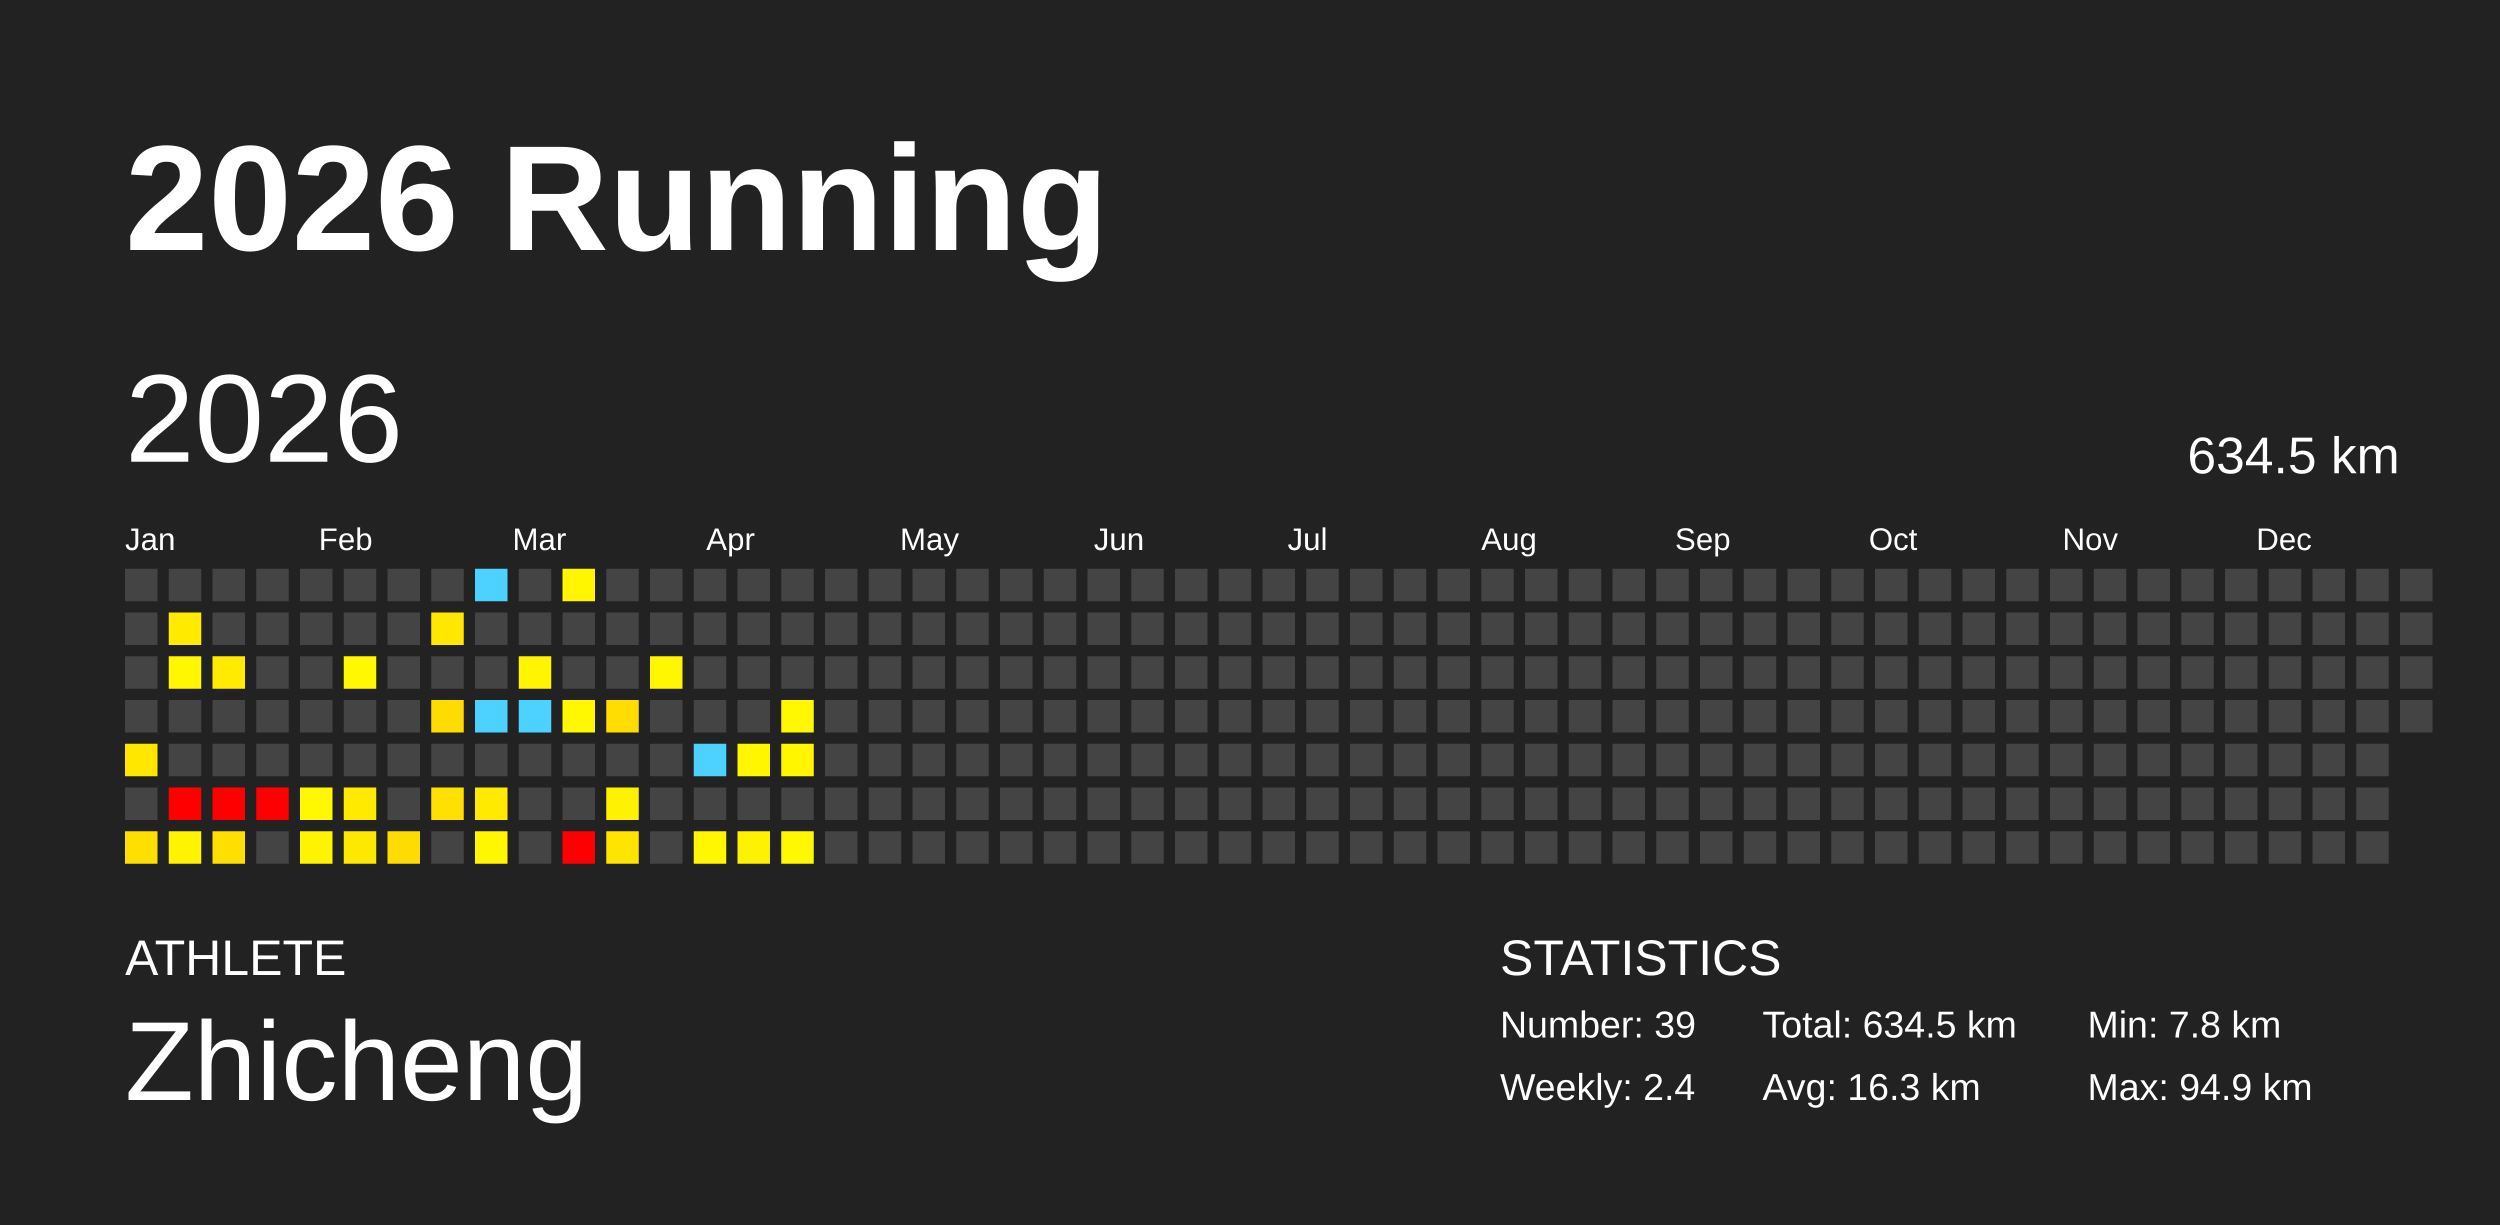
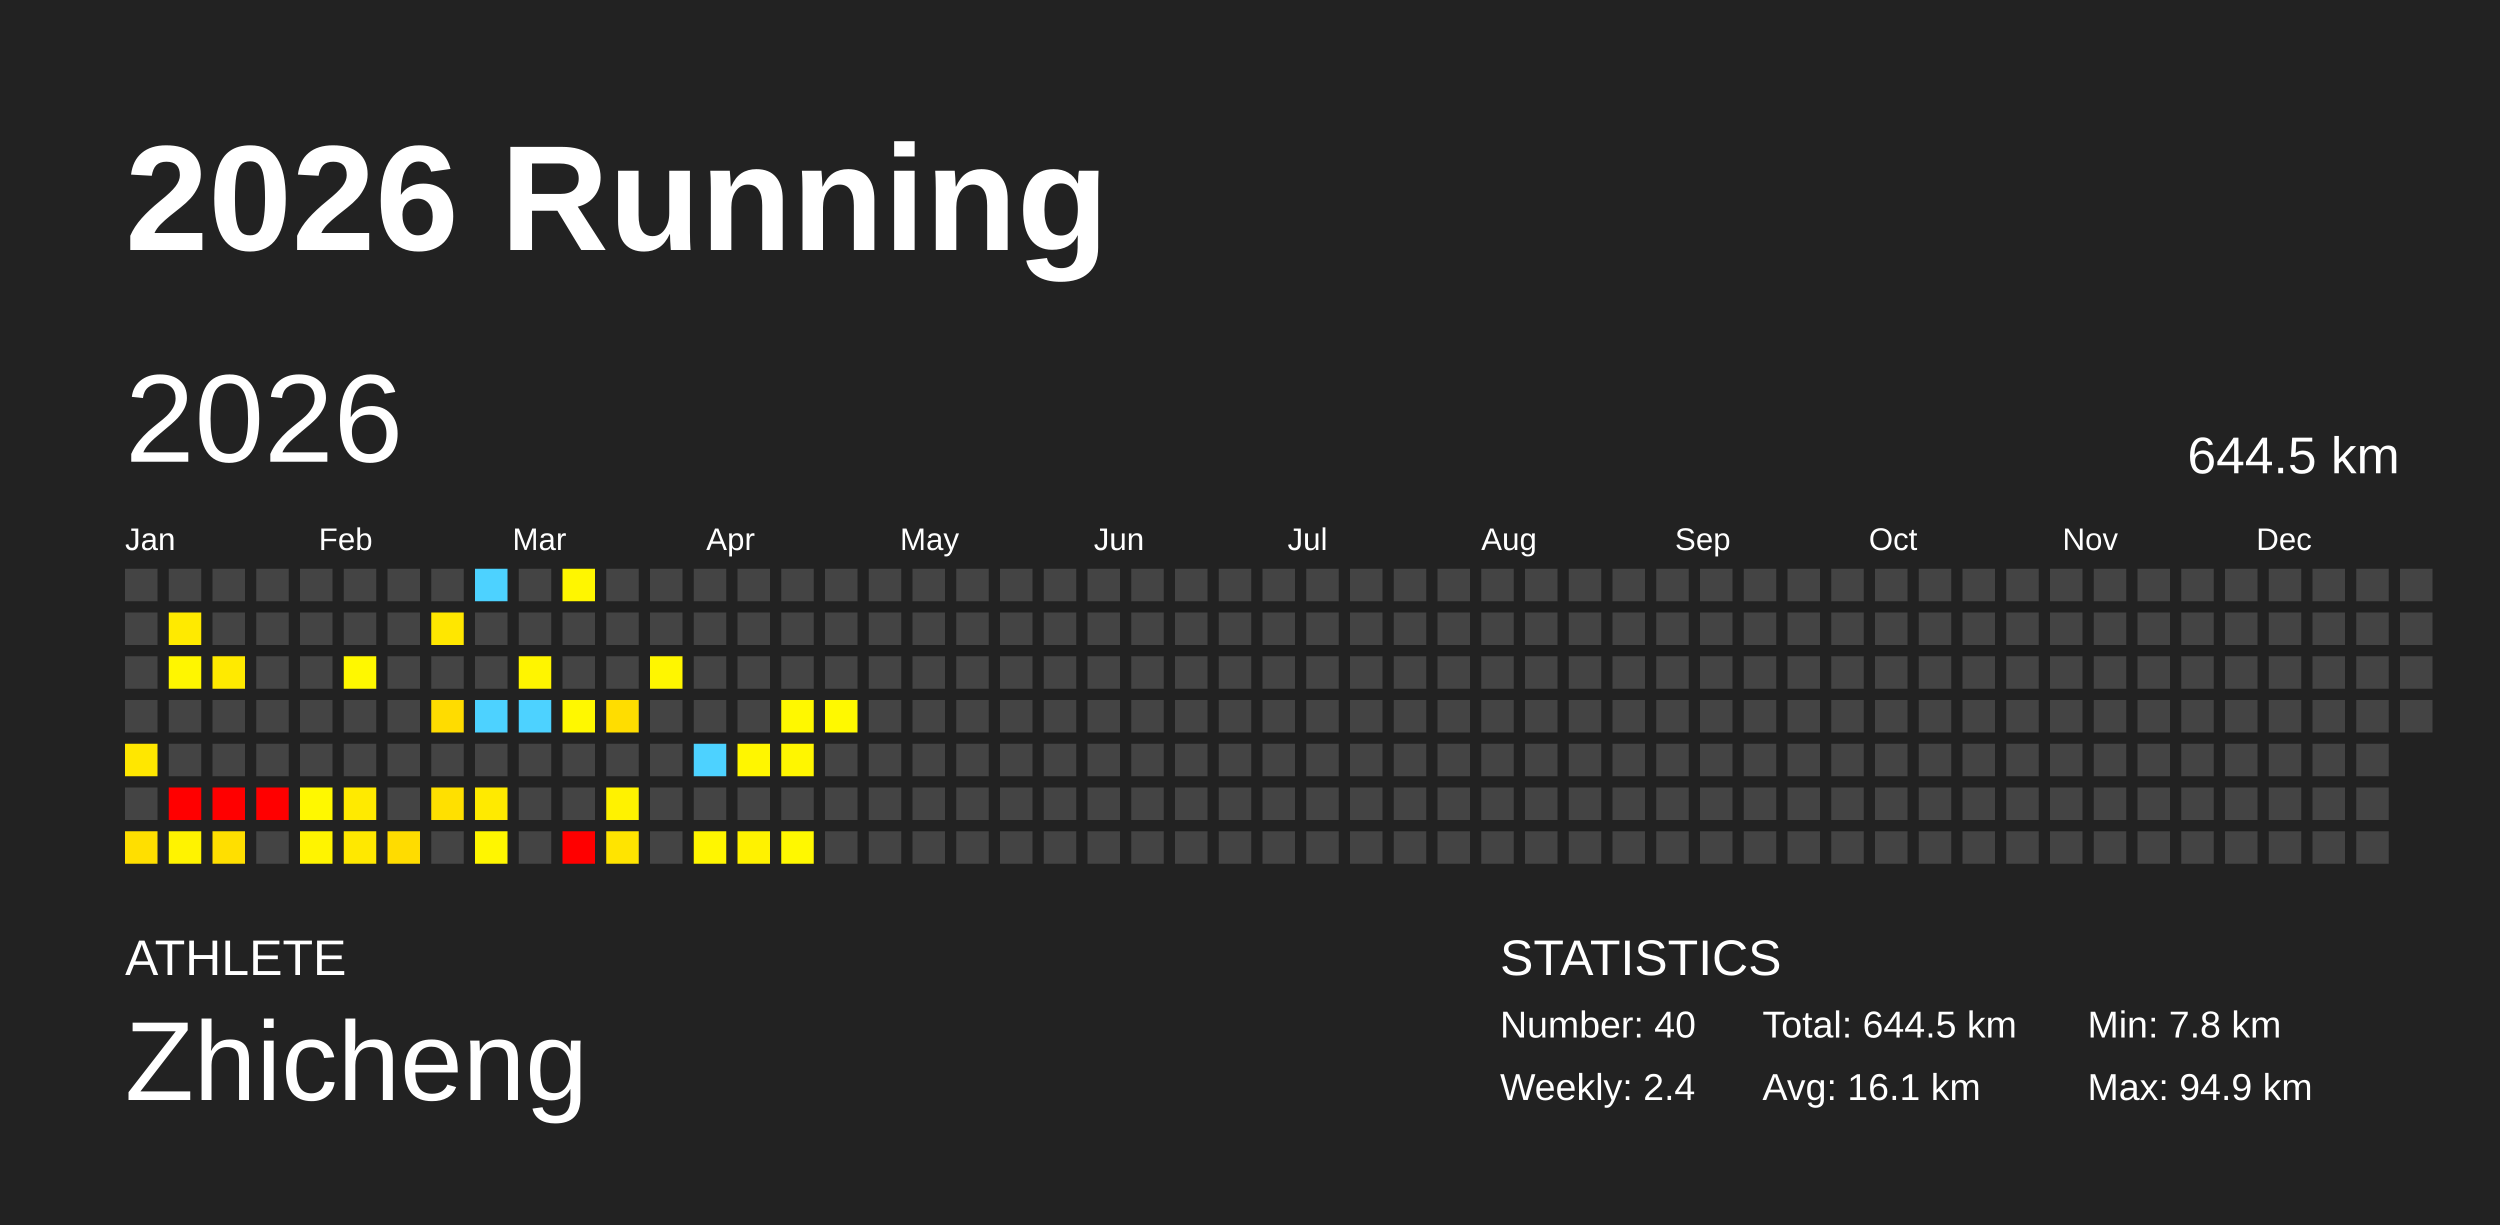
<svg xmlns="http://www.w3.org/2000/svg" baseProfile="full" height="98mm" version="1.1" viewBox="0,0,200,98" width="200mm">
  <defs />
  <rect fill="#222222" height="98" width="200" x="0" y="0" />
  <text fill="#FFFFFF" style="font-size:12px; font-family:Arial; font-weight:bold;" x="10" y="20">2026 Running</text>
  <text fill="#FFFFFF" style="font-size:4px; font-family:Arial" x="10" y="78">ATHLETE</text>
  <text fill="#FFFFFF" style="font-size:9px; font-family:Arial" x="10" y="88">Zhicheng</text>
  <text fill="#FFFFFF" style="font-size:4px; font-family:Arial" x="120" y="78">STATISTICS</text>
-   <text fill="#FFFFFF" style="font-size:3px; font-family:Arial" x="120" y="83">Number: 39</text>
+   <text fill="#FFFFFF" style="font-size:3px; font-family:Arial" x="120" y="83">Number: 40</text>
  <text fill="#FFFFFF" style="font-size:3px; font-family:Arial" x="120" y="88">Weekly: 2.4</text>
-   <text fill="#FFFFFF" style="font-size:3px; font-family:Arial" x="141" y="83">Total: 634.5 km</text>
-   <text fill="#FFFFFF" style="font-size:3px; font-family:Arial" x="141" y="88">Avg: 16.3 km</text>
+   <text fill="#FFFFFF" style="font-size:3px; font-family:Arial" x="141" y="83">Total: 644.5 km</text>
+   <text fill="#FFFFFF" style="font-size:3px; font-family:Arial" x="141" y="88">Avg: 16.1 km</text>
  <text fill="#FFFFFF" style="font-size:3px; font-family:Arial" x="167" y="83">Min: 7.8 km</text>
  <text fill="#FFFFFF" style="font-size:3px; font-family:Arial" x="167" y="88">Max: 94.9 km</text>
  <text dominant-baseline="hanging" fill="#FFFFFF" style="font-size:10.0px; font-family:Arial;" x="10" y="30">2026</text>
-   <text dominant-baseline="hanging" fill="#FFFFFF" style="font-size:4.125px; font-family:Arial;" x="175" y="35">634.5 km</text>
+   <text dominant-baseline="hanging" fill="#FFFFFF" style="font-size:4.125px; font-family:Arial;" x="175" y="35">644.5 km</text>
  <text fill="#FFFFFF" style="font-size:2.5px; font-family:Arial" x="10.0" y="44">Jan</text>
  <text fill="#FFFFFF" style="font-size:2.5px; font-family:Arial" x="25.5" y="44">Feb</text>
  <text fill="#FFFFFF" style="font-size:2.5px; font-family:Arial" x="41.0" y="44">Mar</text>
  <text fill="#FFFFFF" style="font-size:2.5px; font-family:Arial" x="56.5" y="44">Apr</text>
  <text fill="#FFFFFF" style="font-size:2.5px; font-family:Arial" x="72.0" y="44">May</text>
  <text fill="#FFFFFF" style="font-size:2.5px; font-family:Arial" x="87.5" y="44">Jun</text>
  <text fill="#FFFFFF" style="font-size:2.5px; font-family:Arial" x="103.0" y="44">Jul</text>
  <text fill="#FFFFFF" style="font-size:2.5px; font-family:Arial" x="118.5" y="44">Aug</text>
  <text fill="#FFFFFF" style="font-size:2.5px; font-family:Arial" x="134.0" y="44">Sep</text>
  <text fill="#FFFFFF" style="font-size:2.5px; font-family:Arial" x="149.5" y="44">Oct</text>
  <text fill="#FFFFFF" style="font-size:2.5px; font-family:Arial" x="165.0" y="44">Nov</text>
  <text fill="#FFFFFF" style="font-size:2.5px; font-family:Arial" x="180.5" y="44">Dec</text>
  <rect fill="#444444" height="2.6" width="2.6" x="10.0" y="45.5" />
  <rect fill="#444444" height="2.6" width="2.6" x="10.0" y="49.0" />
  <rect fill="#444444" height="2.6" width="2.6" x="10.0" y="52.5" />
  <rect fill="#444444" height="2.6" width="2.6" x="10.0" y="56.0" />
  <rect fill="#ffe700" height="2.6" width="2.6" x="10.0" y="59.5" />
  <rect fill="#444444" height="2.6" width="2.6" x="10.0" y="63.0" />
  <rect fill="#ffdf00" height="2.6" width="2.6" x="10.0" y="66.5" />
  <rect fill="#444444" height="2.6" width="2.6" x="13.5" y="45.5" />
  <rect fill="#ffea00" height="2.6" width="2.6" x="13.5" y="49.0" />
  <rect fill="#fff600" height="2.6" width="2.6" x="13.5" y="52.5" />
  <rect fill="#444444" height="2.6" width="2.6" x="13.5" y="56.0" />
  <rect fill="#444444" height="2.6" width="2.6" x="13.5" y="59.5" />
  <rect fill="red" height="2.6" width="2.6" x="13.5" y="63.0" />
  <rect fill="#fff300" height="2.6" width="2.6" x="13.5" y="66.5" />
  <rect fill="#444444" height="2.6" width="2.6" x="17.0" y="45.5" />
  <rect fill="#444444" height="2.6" width="2.6" x="17.0" y="49.0" />
  <rect fill="#ffea00" height="2.6" width="2.6" x="17.0" y="52.5" />
  <rect fill="#444444" height="2.6" width="2.6" x="17.0" y="56.0" />
  <rect fill="#444444" height="2.6" width="2.6" x="17.0" y="59.5" />
  <rect fill="red" height="2.6" width="2.6" x="17.0" y="63.0" />
  <rect fill="#ffdf00" height="2.6" width="2.6" x="17.0" y="66.5" />
  <rect fill="#444444" height="2.6" width="2.6" x="20.5" y="45.5" />
  <rect fill="#444444" height="2.6" width="2.6" x="20.5" y="49.0" />
  <rect fill="#444444" height="2.6" width="2.6" x="20.5" y="52.5" />
  <rect fill="#444444" height="2.6" width="2.6" x="20.5" y="56.0" />
  <rect fill="#444444" height="2.6" width="2.6" x="20.5" y="59.5" />
  <rect fill="red" height="2.6" width="2.6" x="20.5" y="63.0" />
  <rect fill="#444444" height="2.6" width="2.6" x="20.5" y="66.5" />
  <rect fill="#444444" height="2.6" width="2.6" x="24.0" y="45.5" />
  <rect fill="#444444" height="2.6" width="2.6" x="24.0" y="49.0" />
  <rect fill="#444444" height="2.6" width="2.6" x="24.0" y="52.5" />
  <rect fill="#444444" height="2.6" width="2.6" x="24.0" y="56.0" />
  <rect fill="#444444" height="2.6" width="2.6" x="24.0" y="59.5" />
  <rect fill="#fff800" height="2.6" width="2.6" x="24.0" y="63.0" />
  <rect fill="#fff400" height="2.6" width="2.6" x="24.0" y="66.5" />
  <rect fill="#444444" height="2.6" width="2.6" x="27.5" y="45.5" />
  <rect fill="#444444" height="2.6" width="2.6" x="27.5" y="49.0" />
  <rect fill="#fff800" height="2.6" width="2.6" x="27.5" y="52.5" />
  <rect fill="#444444" height="2.6" width="2.6" x="27.5" y="56.0" />
  <rect fill="#444444" height="2.6" width="2.6" x="27.5" y="59.5" />
  <rect fill="#ffea00" height="2.6" width="2.6" x="27.5" y="63.0" />
  <rect fill="#ffe800" height="2.6" width="2.6" x="27.5" y="66.5" />
  <rect fill="#444444" height="2.6" width="2.6" x="31.0" y="45.5" />
  <rect fill="#444444" height="2.6" width="2.6" x="31.0" y="49.0" />
  <rect fill="#444444" height="2.6" width="2.6" x="31.0" y="52.5" />
  <rect fill="#444444" height="2.6" width="2.6" x="31.0" y="56.0" />
  <rect fill="#444444" height="2.6" width="2.6" x="31.0" y="59.5" />
  <rect fill="#444444" height="2.6" width="2.6" x="31.0" y="63.0" />
  <rect fill="#ffdc00" height="2.6" width="2.6" x="31.0" y="66.5" />
  <rect fill="#444444" height="2.6" width="2.6" x="34.5" y="45.5" />
  <rect fill="#ffe700" height="2.6" width="2.6" x="34.5" y="49.0" />
  <rect fill="#444444" height="2.6" width="2.6" x="34.5" y="52.5" />
  <rect fill="#ffdc00" height="2.6" width="2.6" x="34.5" y="56.0" />
  <rect fill="#444444" height="2.6" width="2.6" x="34.5" y="59.5" />
  <rect fill="#ffe000" height="2.6" width="2.6" x="34.5" y="63.0" />
  <rect fill="#444444" height="2.6" width="2.6" x="34.5" y="66.5" />
  <rect fill="#4dd2ff" height="2.6" width="2.6" x="38.0" y="45.5" />
  <rect fill="#444444" height="2.6" width="2.6" x="38.0" y="49.0" />
  <rect fill="#444444" height="2.6" width="2.6" x="38.0" y="52.5" />
  <rect fill="#4dd2ff" height="2.6" width="2.6" x="38.0" y="56.0" />
  <rect fill="#444444" height="2.6" width="2.6" x="38.0" y="59.5" />
  <rect fill="#ffea00" height="2.6" width="2.6" x="38.0" y="63.0" />
  <rect fill="#fff600" height="2.6" width="2.6" x="38.0" y="66.5" />
  <rect fill="#444444" height="2.6" width="2.6" x="41.5" y="45.5" />
  <rect fill="#444444" height="2.6" width="2.6" x="41.5" y="49.0" />
  <rect fill="#fff500" height="2.6" width="2.6" x="41.5" y="52.5" />
  <rect fill="#4dd2ff" height="2.6" width="2.6" x="41.5" y="56.0" />
  <rect fill="#444444" height="2.6" width="2.6" x="41.5" y="59.5" />
  <rect fill="#444444" height="2.6" width="2.6" x="41.5" y="63.0" />
  <rect fill="#444444" height="2.6" width="2.6" x="41.5" y="66.5" />
  <rect fill="#fff600" height="2.6" width="2.6" x="45.0" y="45.5" />
  <rect fill="#444444" height="2.6" width="2.6" x="45.0" y="49.0" />
  <rect fill="#444444" height="2.6" width="2.6" x="45.0" y="52.5" />
  <rect fill="#fff800" height="2.6" width="2.6" x="45.0" y="56.0" />
  <rect fill="#444444" height="2.6" width="2.6" x="45.0" y="59.5" />
  <rect fill="#444444" height="2.6" width="2.6" x="45.0" y="63.0" />
  <rect fill="red" height="2.6" width="2.6" x="45.0" y="66.5" />
  <rect fill="#444444" height="2.6" width="2.6" x="48.5" y="45.5" />
  <rect fill="#444444" height="2.6" width="2.6" x="48.5" y="49.0" />
  <rect fill="#444444" height="2.6" width="2.6" x="48.5" y="52.5" />
  <rect fill="#ffdd00" height="2.6" width="2.6" x="48.5" y="56.0" />
  <rect fill="#444444" height="2.6" width="2.6" x="48.5" y="59.5" />
  <rect fill="#fff200" height="2.6" width="2.6" x="48.5" y="63.0" />
  <rect fill="#ffe400" height="2.6" width="2.6" x="48.5" y="66.5" />
  <rect fill="#444444" height="2.6" width="2.6" x="52.0" y="45.5" />
  <rect fill="#444444" height="2.6" width="2.6" x="52.0" y="49.0" />
  <rect fill="#fff600" height="2.6" width="2.6" x="52.0" y="52.5" />
  <rect fill="#444444" height="2.6" width="2.6" x="52.0" y="56.0" />
  <rect fill="#444444" height="2.6" width="2.6" x="52.0" y="59.5" />
  <rect fill="#444444" height="2.6" width="2.6" x="52.0" y="63.0" />
  <rect fill="#444444" height="2.6" width="2.6" x="52.0" y="66.5" />
  <rect fill="#444444" height="2.6" width="2.6" x="55.5" y="45.5" />
  <rect fill="#444444" height="2.6" width="2.6" x="55.5" y="49.0" />
  <rect fill="#444444" height="2.6" width="2.6" x="55.5" y="52.5" />
  <rect fill="#444444" height="2.6" width="2.6" x="55.5" y="56.0" />
  <rect fill="#4dd2ff" height="2.6" width="2.6" x="55.5" y="59.5" />
  <rect fill="#444444" height="2.6" width="2.6" x="55.5" y="63.0" />
  <rect fill="#fff600" height="2.6" width="2.6" x="55.5" y="66.5" />
  <rect fill="#444444" height="2.6" width="2.6" x="59.0" y="45.5" />
  <rect fill="#444444" height="2.6" width="2.6" x="59.0" y="49.0" />
  <rect fill="#444444" height="2.6" width="2.6" x="59.0" y="52.5" />
  <rect fill="#444444" height="2.6" width="2.6" x="59.0" y="56.0" />
  <rect fill="#fff600" height="2.6" width="2.6" x="59.0" y="59.5" />
  <rect fill="#444444" height="2.6" width="2.6" x="59.0" y="63.0" />
  <rect fill="#fff200" height="2.6" width="2.6" x="59.0" y="66.5" />
  <rect fill="#444444" height="2.6" width="2.6" x="62.5" y="45.5" />
  <rect fill="#444444" height="2.6" width="2.6" x="62.5" y="49.0" />
  <rect fill="#444444" height="2.6" width="2.6" x="62.5" y="52.5" />
  <rect fill="#fff800" height="2.6" width="2.6" x="62.5" y="56.0" />
  <rect fill="#fff600" height="2.6" width="2.6" x="62.5" y="59.5" />
  <rect fill="#444444" height="2.6" width="2.6" x="62.5" y="63.0" />
  <rect fill="#fff800" height="2.6" width="2.6" x="62.5" y="66.5" />
  <rect fill="#444444" height="2.6" width="2.6" x="66.0" y="45.5" />
  <rect fill="#444444" height="2.6" width="2.6" x="66.0" y="49.0" />
  <rect fill="#444444" height="2.6" width="2.6" x="66.0" y="52.5" />
-   <rect fill="#444444" height="2.6" width="2.6" x="66.0" y="56.0" />
+   <rect fill="#fff900" height="2.6" width="2.6" x="66.0" y="56.0" />
  <rect fill="#444444" height="2.6" width="2.6" x="66.0" y="59.5" />
  <rect fill="#444444" height="2.6" width="2.6" x="66.0" y="63.0" />
  <rect fill="#444444" height="2.6" width="2.6" x="66.0" y="66.5" />
  <rect fill="#444444" height="2.6" width="2.6" x="69.5" y="45.5" />
  <rect fill="#444444" height="2.6" width="2.6" x="69.5" y="49.0" />
  <rect fill="#444444" height="2.6" width="2.6" x="69.5" y="52.5" />
  <rect fill="#444444" height="2.6" width="2.6" x="69.5" y="56.0" />
  <rect fill="#444444" height="2.6" width="2.6" x="69.5" y="59.5" />
  <rect fill="#444444" height="2.6" width="2.6" x="69.5" y="63.0" />
  <rect fill="#444444" height="2.6" width="2.6" x="69.5" y="66.5" />
  <rect fill="#444444" height="2.6" width="2.6" x="73.0" y="45.5" />
  <rect fill="#444444" height="2.6" width="2.6" x="73.0" y="49.0" />
  <rect fill="#444444" height="2.6" width="2.6" x="73.0" y="52.5" />
  <rect fill="#444444" height="2.6" width="2.6" x="73.0" y="56.0" />
  <rect fill="#444444" height="2.6" width="2.6" x="73.0" y="59.5" />
  <rect fill="#444444" height="2.6" width="2.6" x="73.0" y="63.0" />
  <rect fill="#444444" height="2.6" width="2.6" x="73.0" y="66.5" />
  <rect fill="#444444" height="2.6" width="2.6" x="76.5" y="45.5" />
  <rect fill="#444444" height="2.6" width="2.6" x="76.5" y="49.0" />
  <rect fill="#444444" height="2.6" width="2.6" x="76.5" y="52.5" />
  <rect fill="#444444" height="2.6" width="2.6" x="76.5" y="56.0" />
  <rect fill="#444444" height="2.6" width="2.6" x="76.5" y="59.5" />
  <rect fill="#444444" height="2.6" width="2.6" x="76.5" y="63.0" />
  <rect fill="#444444" height="2.6" width="2.6" x="76.5" y="66.5" />
  <rect fill="#444444" height="2.6" width="2.6" x="80.0" y="45.5" />
  <rect fill="#444444" height="2.6" width="2.6" x="80.0" y="49.0" />
  <rect fill="#444444" height="2.6" width="2.6" x="80.0" y="52.5" />
  <rect fill="#444444" height="2.6" width="2.6" x="80.0" y="56.0" />
  <rect fill="#444444" height="2.6" width="2.6" x="80.0" y="59.5" />
  <rect fill="#444444" height="2.6" width="2.6" x="80.0" y="63.0" />
  <rect fill="#444444" height="2.6" width="2.6" x="80.0" y="66.5" />
  <rect fill="#444444" height="2.6" width="2.6" x="83.5" y="45.5" />
  <rect fill="#444444" height="2.6" width="2.6" x="83.5" y="49.0" />
  <rect fill="#444444" height="2.6" width="2.6" x="83.5" y="52.5" />
  <rect fill="#444444" height="2.6" width="2.6" x="83.5" y="56.0" />
  <rect fill="#444444" height="2.6" width="2.6" x="83.5" y="59.5" />
  <rect fill="#444444" height="2.6" width="2.6" x="83.5" y="63.0" />
  <rect fill="#444444" height="2.6" width="2.6" x="83.5" y="66.5" />
  <rect fill="#444444" height="2.6" width="2.6" x="87.0" y="45.5" />
  <rect fill="#444444" height="2.6" width="2.6" x="87.0" y="49.0" />
  <rect fill="#444444" height="2.6" width="2.6" x="87.0" y="52.5" />
  <rect fill="#444444" height="2.6" width="2.6" x="87.0" y="56.0" />
  <rect fill="#444444" height="2.6" width="2.6" x="87.0" y="59.5" />
  <rect fill="#444444" height="2.6" width="2.6" x="87.0" y="63.0" />
  <rect fill="#444444" height="2.6" width="2.6" x="87.0" y="66.5" />
  <rect fill="#444444" height="2.6" width="2.6" x="90.5" y="45.5" />
  <rect fill="#444444" height="2.6" width="2.6" x="90.5" y="49.0" />
  <rect fill="#444444" height="2.6" width="2.6" x="90.5" y="52.5" />
  <rect fill="#444444" height="2.6" width="2.6" x="90.5" y="56.0" />
  <rect fill="#444444" height="2.6" width="2.6" x="90.5" y="59.5" />
  <rect fill="#444444" height="2.6" width="2.6" x="90.5" y="63.0" />
  <rect fill="#444444" height="2.6" width="2.6" x="90.5" y="66.5" />
  <rect fill="#444444" height="2.6" width="2.6" x="94.0" y="45.5" />
  <rect fill="#444444" height="2.6" width="2.6" x="94.0" y="49.0" />
  <rect fill="#444444" height="2.6" width="2.6" x="94.0" y="52.5" />
  <rect fill="#444444" height="2.6" width="2.6" x="94.0" y="56.0" />
  <rect fill="#444444" height="2.6" width="2.6" x="94.0" y="59.5" />
  <rect fill="#444444" height="2.6" width="2.6" x="94.0" y="63.0" />
  <rect fill="#444444" height="2.6" width="2.6" x="94.0" y="66.5" />
  <rect fill="#444444" height="2.6" width="2.6" x="97.5" y="45.5" />
  <rect fill="#444444" height="2.6" width="2.6" x="97.5" y="49.0" />
  <rect fill="#444444" height="2.6" width="2.6" x="97.5" y="52.5" />
  <rect fill="#444444" height="2.6" width="2.6" x="97.5" y="56.0" />
  <rect fill="#444444" height="2.6" width="2.6" x="97.5" y="59.5" />
  <rect fill="#444444" height="2.6" width="2.6" x="97.5" y="63.0" />
  <rect fill="#444444" height="2.6" width="2.6" x="97.5" y="66.5" />
  <rect fill="#444444" height="2.6" width="2.6" x="101.0" y="45.5" />
  <rect fill="#444444" height="2.6" width="2.6" x="101.0" y="49.0" />
  <rect fill="#444444" height="2.6" width="2.6" x="101.0" y="52.5" />
  <rect fill="#444444" height="2.6" width="2.6" x="101.0" y="56.0" />
  <rect fill="#444444" height="2.6" width="2.6" x="101.0" y="59.5" />
  <rect fill="#444444" height="2.6" width="2.6" x="101.0" y="63.0" />
  <rect fill="#444444" height="2.6" width="2.6" x="101.0" y="66.5" />
  <rect fill="#444444" height="2.6" width="2.6" x="104.5" y="45.5" />
  <rect fill="#444444" height="2.6" width="2.6" x="104.5" y="49.0" />
  <rect fill="#444444" height="2.6" width="2.6" x="104.5" y="52.5" />
  <rect fill="#444444" height="2.6" width="2.6" x="104.5" y="56.0" />
  <rect fill="#444444" height="2.6" width="2.6" x="104.5" y="59.5" />
  <rect fill="#444444" height="2.6" width="2.6" x="104.5" y="63.0" />
  <rect fill="#444444" height="2.6" width="2.6" x="104.5" y="66.5" />
  <rect fill="#444444" height="2.6" width="2.6" x="108.0" y="45.5" />
  <rect fill="#444444" height="2.6" width="2.6" x="108.0" y="49.0" />
  <rect fill="#444444" height="2.6" width="2.6" x="108.0" y="52.5" />
  <rect fill="#444444" height="2.6" width="2.6" x="108.0" y="56.0" />
  <rect fill="#444444" height="2.6" width="2.6" x="108.0" y="59.5" />
  <rect fill="#444444" height="2.6" width="2.6" x="108.0" y="63.0" />
  <rect fill="#444444" height="2.6" width="2.6" x="108.0" y="66.5" />
  <rect fill="#444444" height="2.6" width="2.6" x="111.5" y="45.5" />
  <rect fill="#444444" height="2.6" width="2.6" x="111.5" y="49.0" />
  <rect fill="#444444" height="2.6" width="2.6" x="111.5" y="52.5" />
  <rect fill="#444444" height="2.6" width="2.6" x="111.5" y="56.0" />
  <rect fill="#444444" height="2.6" width="2.6" x="111.5" y="59.5" />
  <rect fill="#444444" height="2.6" width="2.6" x="111.5" y="63.0" />
  <rect fill="#444444" height="2.6" width="2.6" x="111.5" y="66.5" />
  <rect fill="#444444" height="2.6" width="2.6" x="115.0" y="45.5" />
  <rect fill="#444444" height="2.6" width="2.6" x="115.0" y="49.0" />
  <rect fill="#444444" height="2.6" width="2.6" x="115.0" y="52.5" />
  <rect fill="#444444" height="2.6" width="2.6" x="115.0" y="56.0" />
  <rect fill="#444444" height="2.6" width="2.6" x="115.0" y="59.5" />
  <rect fill="#444444" height="2.6" width="2.6" x="115.0" y="63.0" />
  <rect fill="#444444" height="2.6" width="2.6" x="115.0" y="66.5" />
  <rect fill="#444444" height="2.6" width="2.6" x="118.5" y="45.5" />
  <rect fill="#444444" height="2.6" width="2.6" x="118.5" y="49.0" />
  <rect fill="#444444" height="2.6" width="2.6" x="118.5" y="52.5" />
  <rect fill="#444444" height="2.6" width="2.6" x="118.5" y="56.0" />
  <rect fill="#444444" height="2.6" width="2.6" x="118.5" y="59.5" />
  <rect fill="#444444" height="2.6" width="2.6" x="118.5" y="63.0" />
  <rect fill="#444444" height="2.6" width="2.6" x="118.5" y="66.5" />
  <rect fill="#444444" height="2.6" width="2.6" x="122.0" y="45.5" />
  <rect fill="#444444" height="2.6" width="2.6" x="122.0" y="49.0" />
  <rect fill="#444444" height="2.6" width="2.6" x="122.0" y="52.5" />
  <rect fill="#444444" height="2.6" width="2.6" x="122.0" y="56.0" />
  <rect fill="#444444" height="2.6" width="2.6" x="122.0" y="59.5" />
  <rect fill="#444444" height="2.6" width="2.6" x="122.0" y="63.0" />
  <rect fill="#444444" height="2.6" width="2.6" x="122.0" y="66.5" />
  <rect fill="#444444" height="2.6" width="2.6" x="125.5" y="45.5" />
  <rect fill="#444444" height="2.6" width="2.6" x="125.5" y="49.0" />
  <rect fill="#444444" height="2.6" width="2.6" x="125.5" y="52.5" />
  <rect fill="#444444" height="2.6" width="2.6" x="125.5" y="56.0" />
  <rect fill="#444444" height="2.6" width="2.6" x="125.5" y="59.5" />
  <rect fill="#444444" height="2.6" width="2.6" x="125.5" y="63.0" />
  <rect fill="#444444" height="2.6" width="2.6" x="125.5" y="66.5" />
  <rect fill="#444444" height="2.6" width="2.6" x="129.0" y="45.5" />
  <rect fill="#444444" height="2.6" width="2.6" x="129.0" y="49.0" />
  <rect fill="#444444" height="2.6" width="2.6" x="129.0" y="52.5" />
  <rect fill="#444444" height="2.6" width="2.6" x="129.0" y="56.0" />
  <rect fill="#444444" height="2.6" width="2.6" x="129.0" y="59.5" />
  <rect fill="#444444" height="2.6" width="2.6" x="129.0" y="63.0" />
  <rect fill="#444444" height="2.6" width="2.6" x="129.0" y="66.5" />
  <rect fill="#444444" height="2.6" width="2.6" x="132.5" y="45.5" />
  <rect fill="#444444" height="2.6" width="2.6" x="132.5" y="49.0" />
  <rect fill="#444444" height="2.6" width="2.6" x="132.5" y="52.5" />
  <rect fill="#444444" height="2.6" width="2.6" x="132.5" y="56.0" />
  <rect fill="#444444" height="2.6" width="2.6" x="132.5" y="59.5" />
  <rect fill="#444444" height="2.6" width="2.6" x="132.5" y="63.0" />
  <rect fill="#444444" height="2.6" width="2.6" x="132.5" y="66.5" />
  <rect fill="#444444" height="2.6" width="2.6" x="136.0" y="45.5" />
  <rect fill="#444444" height="2.6" width="2.6" x="136.0" y="49.0" />
  <rect fill="#444444" height="2.6" width="2.6" x="136.0" y="52.5" />
  <rect fill="#444444" height="2.6" width="2.6" x="136.0" y="56.0" />
  <rect fill="#444444" height="2.6" width="2.6" x="136.0" y="59.5" />
  <rect fill="#444444" height="2.6" width="2.6" x="136.0" y="63.0" />
  <rect fill="#444444" height="2.6" width="2.6" x="136.0" y="66.5" />
  <rect fill="#444444" height="2.6" width="2.6" x="139.5" y="45.5" />
  <rect fill="#444444" height="2.6" width="2.6" x="139.5" y="49.0" />
  <rect fill="#444444" height="2.6" width="2.6" x="139.5" y="52.5" />
  <rect fill="#444444" height="2.6" width="2.6" x="139.5" y="56.0" />
  <rect fill="#444444" height="2.6" width="2.6" x="139.5" y="59.5" />
  <rect fill="#444444" height="2.6" width="2.6" x="139.5" y="63.0" />
  <rect fill="#444444" height="2.6" width="2.6" x="139.5" y="66.5" />
  <rect fill="#444444" height="2.6" width="2.6" x="143.0" y="45.5" />
  <rect fill="#444444" height="2.6" width="2.6" x="143.0" y="49.0" />
  <rect fill="#444444" height="2.6" width="2.6" x="143.0" y="52.5" />
  <rect fill="#444444" height="2.6" width="2.6" x="143.0" y="56.0" />
  <rect fill="#444444" height="2.6" width="2.6" x="143.0" y="59.5" />
  <rect fill="#444444" height="2.6" width="2.6" x="143.0" y="63.0" />
  <rect fill="#444444" height="2.6" width="2.6" x="143.0" y="66.5" />
  <rect fill="#444444" height="2.6" width="2.6" x="146.5" y="45.5" />
  <rect fill="#444444" height="2.6" width="2.6" x="146.5" y="49.0" />
  <rect fill="#444444" height="2.6" width="2.6" x="146.5" y="52.5" />
  <rect fill="#444444" height="2.6" width="2.6" x="146.5" y="56.0" />
  <rect fill="#444444" height="2.6" width="2.6" x="146.5" y="59.5" />
  <rect fill="#444444" height="2.6" width="2.6" x="146.5" y="63.0" />
  <rect fill="#444444" height="2.6" width="2.6" x="146.5" y="66.5" />
  <rect fill="#444444" height="2.6" width="2.6" x="150.0" y="45.5" />
  <rect fill="#444444" height="2.6" width="2.6" x="150.0" y="49.0" />
  <rect fill="#444444" height="2.6" width="2.6" x="150.0" y="52.5" />
  <rect fill="#444444" height="2.6" width="2.6" x="150.0" y="56.0" />
  <rect fill="#444444" height="2.6" width="2.6" x="150.0" y="59.5" />
  <rect fill="#444444" height="2.6" width="2.6" x="150.0" y="63.0" />
  <rect fill="#444444" height="2.6" width="2.6" x="150.0" y="66.5" />
  <rect fill="#444444" height="2.6" width="2.6" x="153.5" y="45.5" />
  <rect fill="#444444" height="2.6" width="2.6" x="153.5" y="49.0" />
  <rect fill="#444444" height="2.6" width="2.6" x="153.5" y="52.5" />
  <rect fill="#444444" height="2.6" width="2.6" x="153.5" y="56.0" />
  <rect fill="#444444" height="2.6" width="2.6" x="153.5" y="59.5" />
  <rect fill="#444444" height="2.6" width="2.6" x="153.5" y="63.0" />
  <rect fill="#444444" height="2.6" width="2.6" x="153.5" y="66.5" />
  <rect fill="#444444" height="2.6" width="2.6" x="157.0" y="45.5" />
  <rect fill="#444444" height="2.6" width="2.6" x="157.0" y="49.0" />
  <rect fill="#444444" height="2.6" width="2.6" x="157.0" y="52.5" />
  <rect fill="#444444" height="2.6" width="2.6" x="157.0" y="56.0" />
  <rect fill="#444444" height="2.6" width="2.6" x="157.0" y="59.5" />
  <rect fill="#444444" height="2.6" width="2.6" x="157.0" y="63.0" />
  <rect fill="#444444" height="2.6" width="2.6" x="157.0" y="66.5" />
  <rect fill="#444444" height="2.6" width="2.6" x="160.5" y="45.5" />
  <rect fill="#444444" height="2.6" width="2.6" x="160.5" y="49.0" />
  <rect fill="#444444" height="2.6" width="2.6" x="160.5" y="52.5" />
  <rect fill="#444444" height="2.6" width="2.6" x="160.5" y="56.0" />
  <rect fill="#444444" height="2.6" width="2.6" x="160.5" y="59.5" />
  <rect fill="#444444" height="2.6" width="2.6" x="160.5" y="63.0" />
  <rect fill="#444444" height="2.6" width="2.6" x="160.5" y="66.5" />
  <rect fill="#444444" height="2.6" width="2.6" x="164.0" y="45.5" />
  <rect fill="#444444" height="2.6" width="2.6" x="164.0" y="49.0" />
  <rect fill="#444444" height="2.6" width="2.6" x="164.0" y="52.5" />
  <rect fill="#444444" height="2.6" width="2.6" x="164.0" y="56.0" />
  <rect fill="#444444" height="2.6" width="2.6" x="164.0" y="59.5" />
  <rect fill="#444444" height="2.6" width="2.6" x="164.0" y="63.0" />
  <rect fill="#444444" height="2.6" width="2.6" x="164.0" y="66.5" />
  <rect fill="#444444" height="2.6" width="2.6" x="167.5" y="45.5" />
  <rect fill="#444444" height="2.6" width="2.6" x="167.5" y="49.0" />
  <rect fill="#444444" height="2.6" width="2.6" x="167.5" y="52.5" />
  <rect fill="#444444" height="2.6" width="2.6" x="167.5" y="56.0" />
  <rect fill="#444444" height="2.6" width="2.6" x="167.5" y="59.5" />
  <rect fill="#444444" height="2.6" width="2.6" x="167.5" y="63.0" />
  <rect fill="#444444" height="2.6" width="2.6" x="167.5" y="66.5" />
  <rect fill="#444444" height="2.6" width="2.6" x="171.0" y="45.5" />
  <rect fill="#444444" height="2.6" width="2.6" x="171.0" y="49.0" />
  <rect fill="#444444" height="2.6" width="2.6" x="171.0" y="52.5" />
  <rect fill="#444444" height="2.6" width="2.6" x="171.0" y="56.0" />
  <rect fill="#444444" height="2.6" width="2.6" x="171.0" y="59.5" />
  <rect fill="#444444" height="2.6" width="2.6" x="171.0" y="63.0" />
  <rect fill="#444444" height="2.6" width="2.6" x="171.0" y="66.5" />
  <rect fill="#444444" height="2.6" width="2.6" x="174.5" y="45.5" />
  <rect fill="#444444" height="2.6" width="2.6" x="174.5" y="49.0" />
  <rect fill="#444444" height="2.6" width="2.6" x="174.5" y="52.5" />
  <rect fill="#444444" height="2.6" width="2.6" x="174.5" y="56.0" />
  <rect fill="#444444" height="2.6" width="2.6" x="174.5" y="59.5" />
  <rect fill="#444444" height="2.6" width="2.6" x="174.5" y="63.0" />
  <rect fill="#444444" height="2.6" width="2.6" x="174.5" y="66.5" />
  <rect fill="#444444" height="2.6" width="2.6" x="178.0" y="45.5" />
  <rect fill="#444444" height="2.6" width="2.6" x="178.0" y="49.0" />
  <rect fill="#444444" height="2.6" width="2.6" x="178.0" y="52.5" />
  <rect fill="#444444" height="2.6" width="2.6" x="178.0" y="56.0" />
  <rect fill="#444444" height="2.6" width="2.6" x="178.0" y="59.5" />
  <rect fill="#444444" height="2.6" width="2.6" x="178.0" y="63.0" />
  <rect fill="#444444" height="2.6" width="2.6" x="178.0" y="66.5" />
  <rect fill="#444444" height="2.6" width="2.6" x="181.5" y="45.5" />
  <rect fill="#444444" height="2.6" width="2.6" x="181.5" y="49.0" />
  <rect fill="#444444" height="2.6" width="2.6" x="181.5" y="52.5" />
  <rect fill="#444444" height="2.6" width="2.6" x="181.5" y="56.0" />
  <rect fill="#444444" height="2.6" width="2.6" x="181.5" y="59.5" />
  <rect fill="#444444" height="2.6" width="2.6" x="181.5" y="63.0" />
  <rect fill="#444444" height="2.6" width="2.6" x="181.5" y="66.5" />
  <rect fill="#444444" height="2.6" width="2.6" x="185.0" y="45.5" />
  <rect fill="#444444" height="2.6" width="2.6" x="185.0" y="49.0" />
  <rect fill="#444444" height="2.6" width="2.6" x="185.0" y="52.5" />
  <rect fill="#444444" height="2.6" width="2.6" x="185.0" y="56.0" />
  <rect fill="#444444" height="2.6" width="2.6" x="185.0" y="59.5" />
  <rect fill="#444444" height="2.6" width="2.6" x="185.0" y="63.0" />
  <rect fill="#444444" height="2.6" width="2.6" x="185.0" y="66.5" />
  <rect fill="#444444" height="2.6" width="2.6" x="188.5" y="45.5" />
  <rect fill="#444444" height="2.6" width="2.6" x="188.5" y="49.0" />
  <rect fill="#444444" height="2.6" width="2.6" x="188.5" y="52.5" />
  <rect fill="#444444" height="2.6" width="2.6" x="188.5" y="56.0" />
  <rect fill="#444444" height="2.6" width="2.6" x="188.5" y="59.5" />
  <rect fill="#444444" height="2.6" width="2.6" x="188.5" y="63.0" />
  <rect fill="#444444" height="2.6" width="2.6" x="188.5" y="66.5" />
  <rect fill="#444444" height="2.6" width="2.6" x="192.0" y="45.5" />
  <rect fill="#444444" height="2.6" width="2.6" x="192.0" y="49.0" />
  <rect fill="#444444" height="2.6" width="2.6" x="192.0" y="52.5" />
  <rect fill="#444444" height="2.6" width="2.6" x="192.0" y="56.0" />
</svg>
